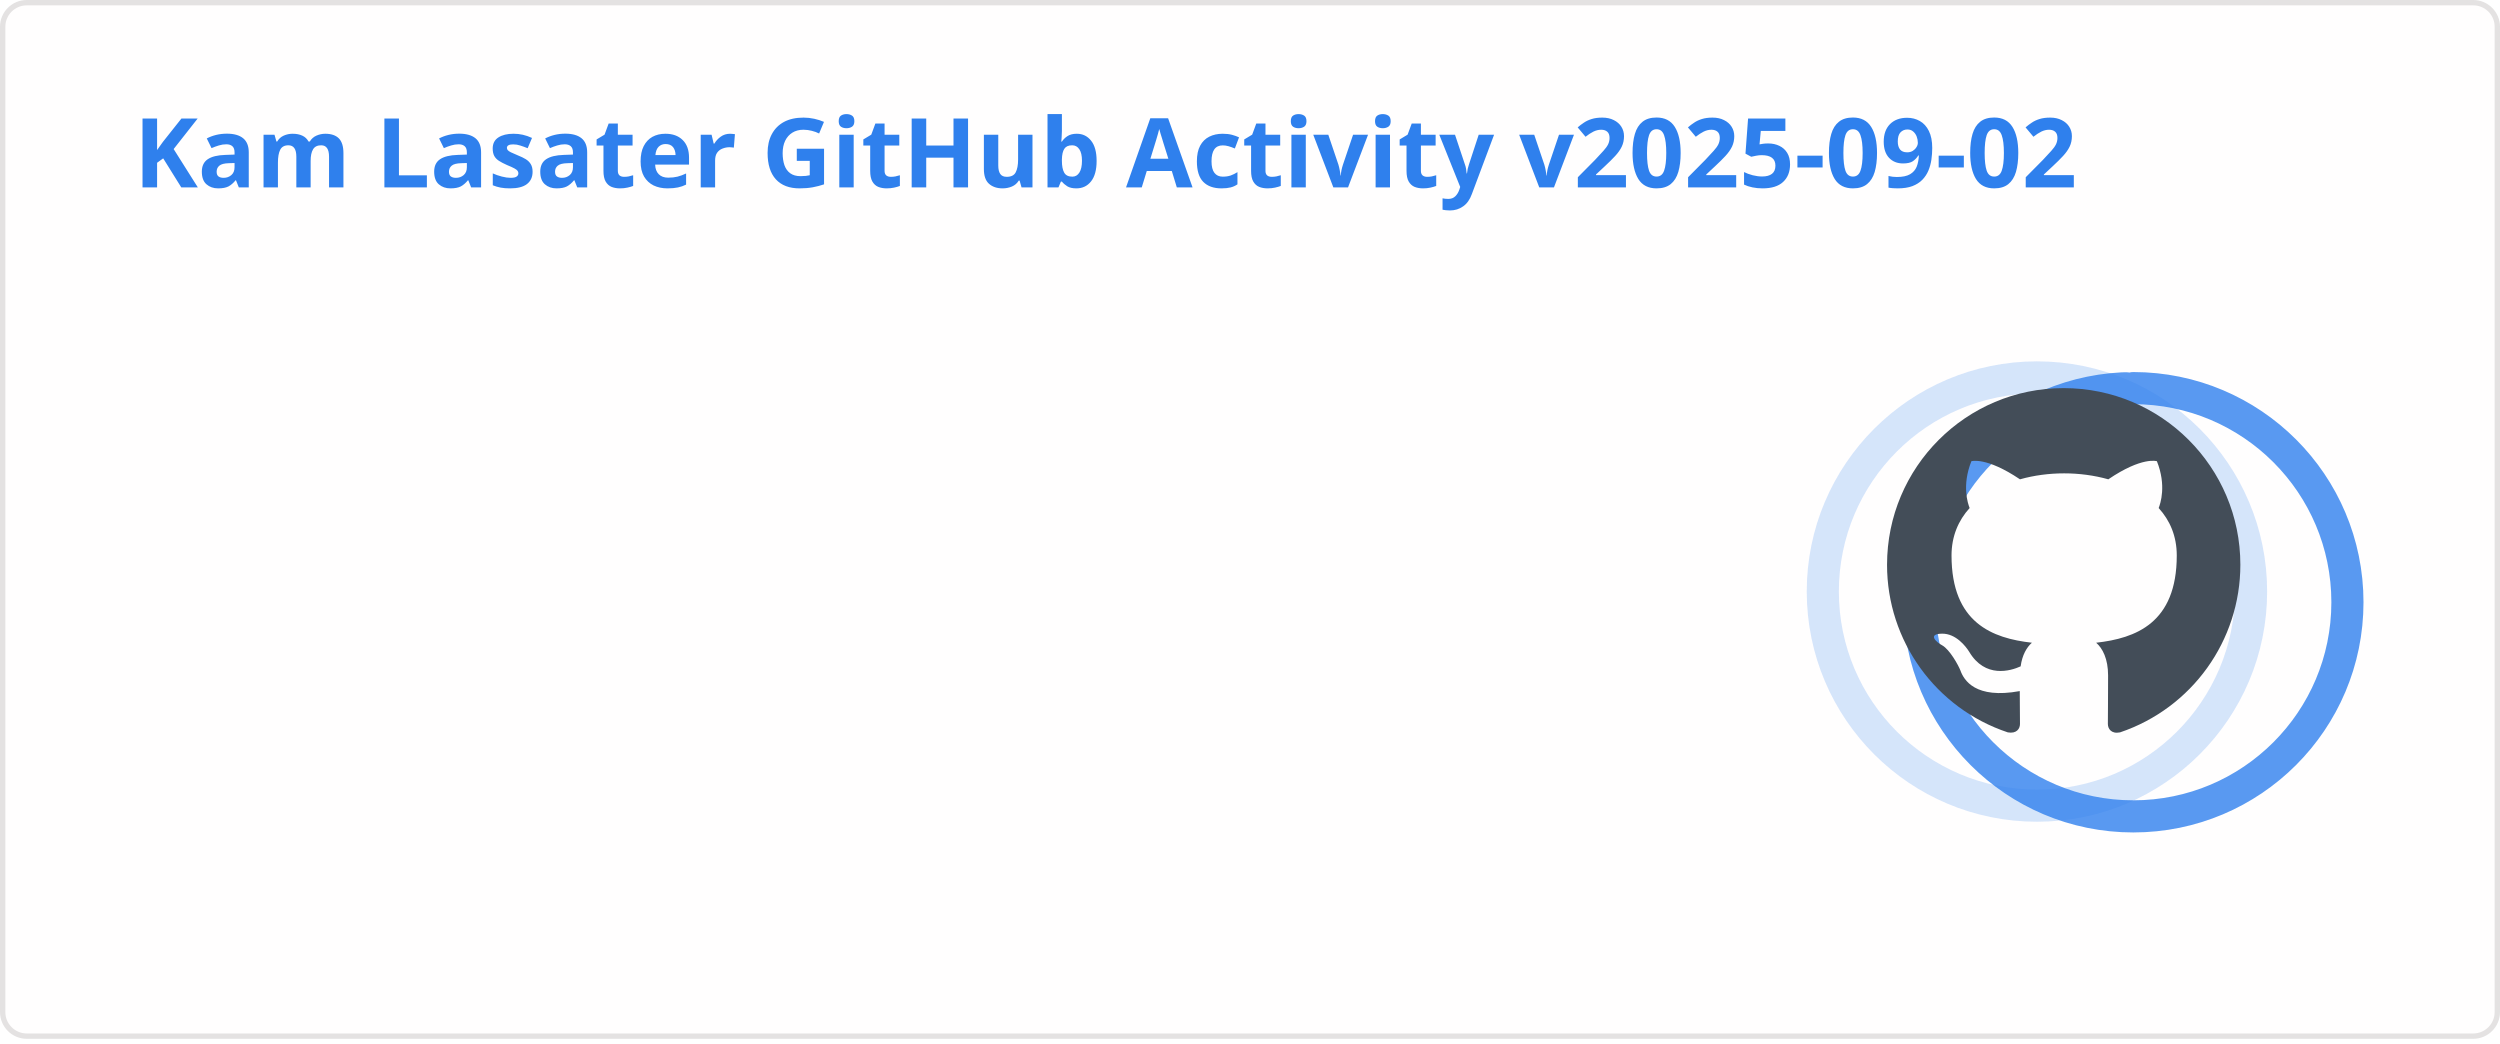
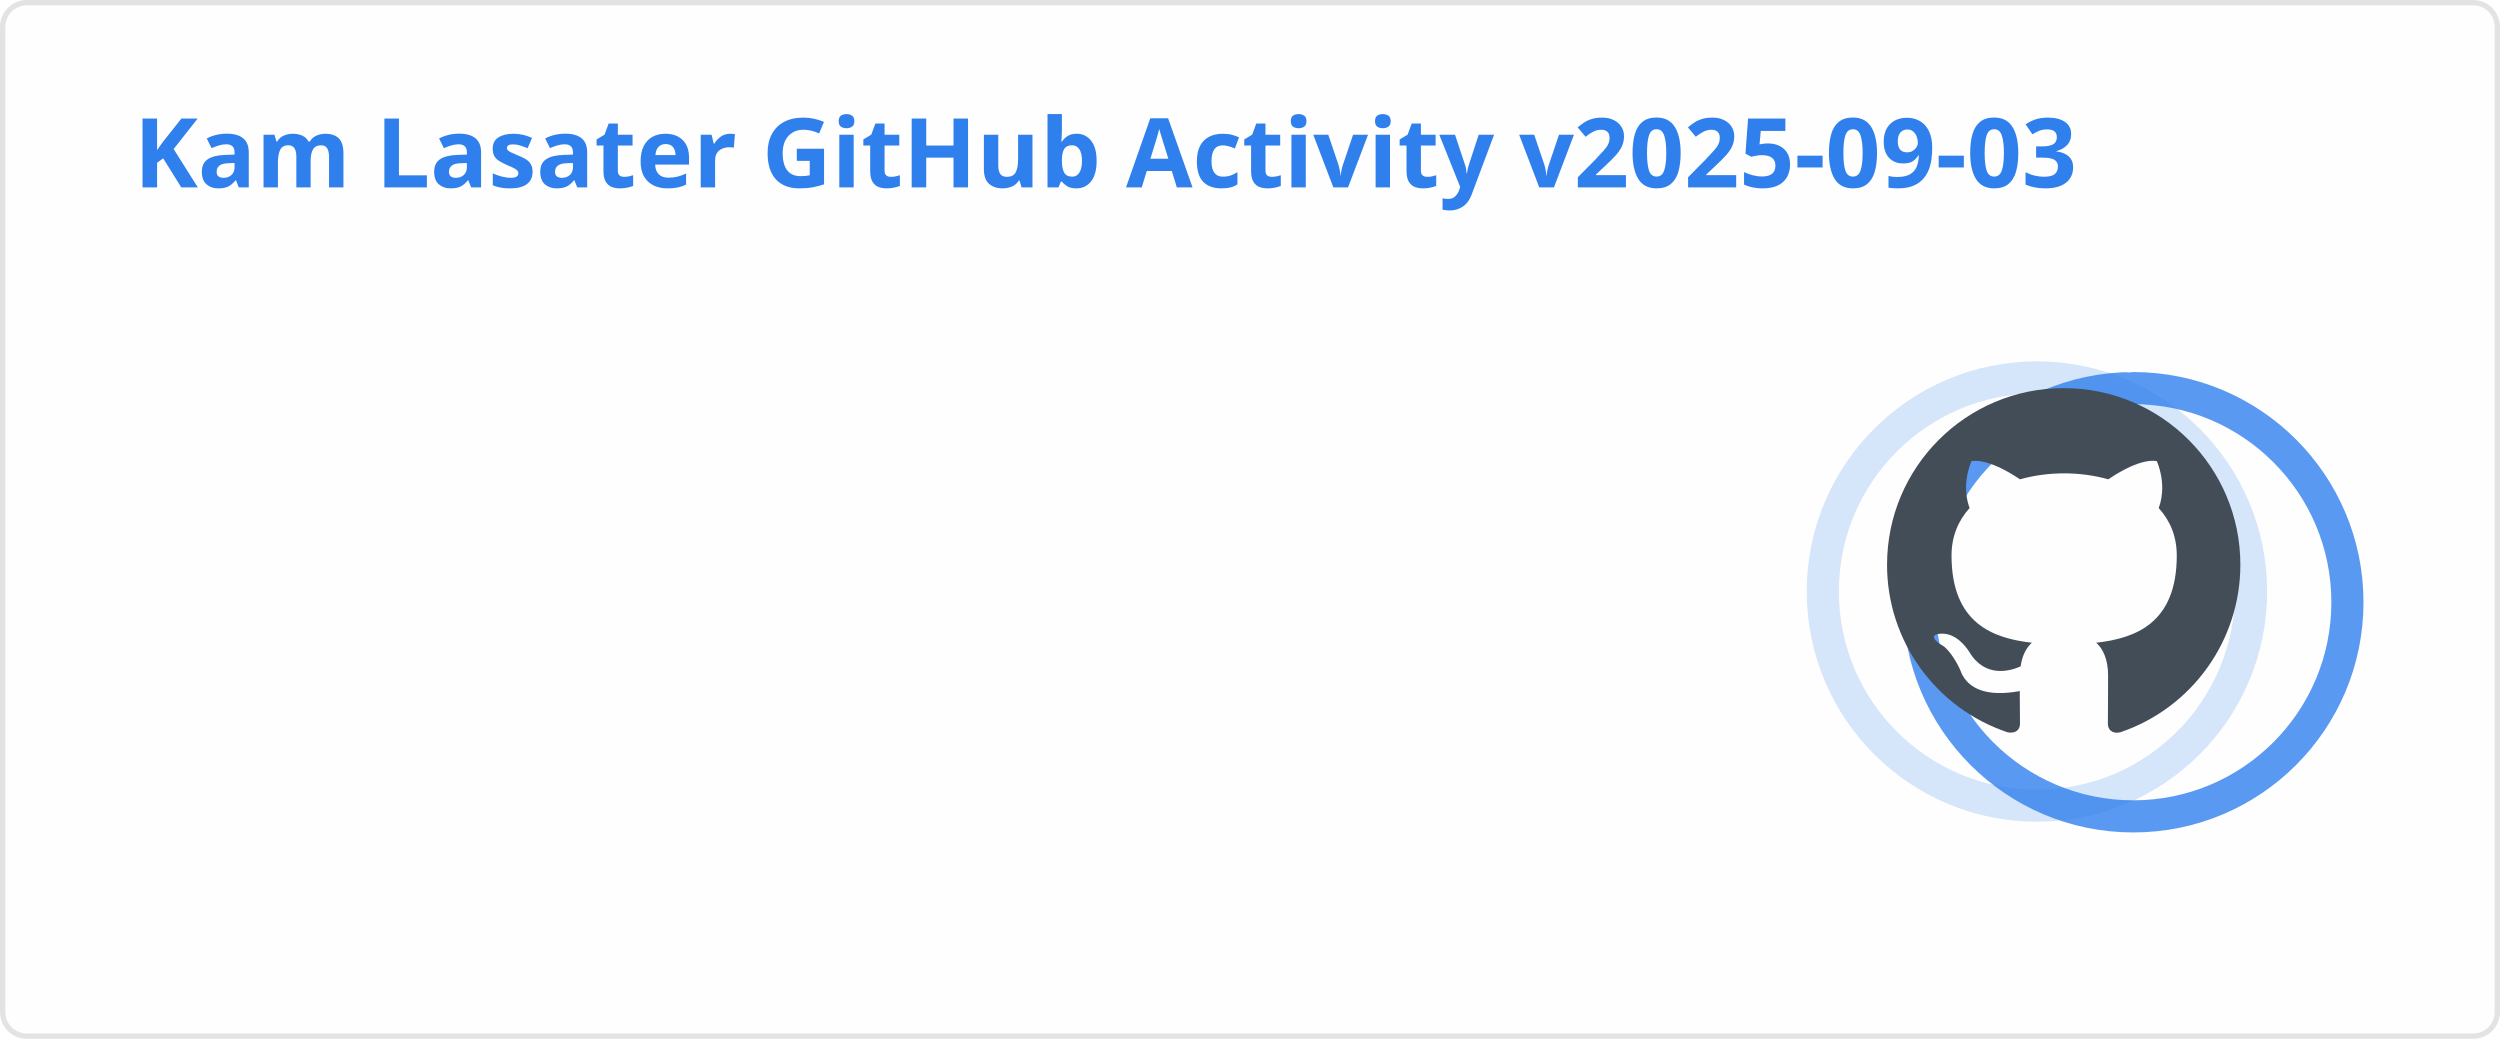
<svg xmlns="http://www.w3.org/2000/svg" width="467" height="195" viewBox="0 0 467 195" fill="none" role="img" aria-labelledby="descId">
  <style>
          .header {
            font: 600 18px 'Segoe UI', Ubuntu, Sans-Serif;
            fill: #2f80ed;
            animation: fadeInAnimation 0.8s ease-in-out forwards;
          }
          @supports(-moz-appearance: auto) {
            /* Selector detects Firefox */
            .header { font-size: 15.5px; }
          }
          
    .stat {
      font: 600 14px 'Segoe UI', Ubuntu, "Helvetica Neue", Sans-Serif; fill: #434d58;
    }
    @supports(-moz-appearance: auto) {
      /* Selector detects Firefox */
      .stat { font-size:12px; }
    }
    .stagger {
      opacity: 0;
      animation: fadeInAnimation 0.3s ease-in-out forwards;
    }
    .rank-text {
      font: 800 24px 'Segoe UI', Ubuntu, Sans-Serif; fill: #434d58;
      animation: scaleInAnimation 0.3s ease-in-out forwards;
    }
    .rank-percentile-header {
      font-size: 14px;
    }
    .rank-percentile-text {
      font-size: 16px;
    }
    
    .not_bold { font-weight: 400 }
    .bold { font-weight: 700 }
    .icon {
      fill: #4c71f2;
      display: block;
    }

    .rank-circle-rim {
      stroke: #2f80ed;
      fill: none;
      stroke-width: 6;
      opacity: 0.2;
    }
    .rank-circle {
      stroke: #2f80ed;
      stroke-dasharray: 250;
      fill: none;
      stroke-width: 6;
      stroke-linecap: round;
      opacity: 0.8;
      transform-origin: -10px 8px;
      transform: rotate(-90deg);
      animation: rankAnimation 1s forwards ease-in-out;
    }
    
    @keyframes rankAnimation {
      from {
        stroke-dashoffset: 251.327;
      }
      to {
-         stroke-dashoffset: 77.033;
+         stroke-dashoffset: 77.023;
      }
    }
  
  

          
      /* Animations */
      @keyframes scaleInAnimation {
        from {
          transform: translate(-5px, 5px) scale(0);
        }
        to {
          transform: translate(-5px, 5px) scale(1);
        }
      }
      @keyframes fadeInAnimation {
        from {
          opacity: 0;
        }
        to {
          opacity: 1;
        }
      }
    
          * { animation-duration: 0s !important; animation-delay: 0s !important; }
        </style>
  <rect data-testid="card-bg" x="0.5" y="0.5" rx="4.5" height="99%" stroke="#e4e2e2" width="466" fill="#fffefe" stroke-opacity="1" />
  <g data-testid="card-title" transform="translate(25, 35)">
    <g transform="translate(0, 0)">
-       <text x="0" y="0" class="header" data-testid="header">Kam Lasater GitHub Activity v2025-09-02</text>
+       <text x="0" y="0" class="header" data-testid="header">Kam Lasater GitHub Activity v2025-09-03</text>
    </g>
  </g>
  <g data-testid="main-card-body" transform="translate(0, 55)">
    <g data-testid="rank-circle" transform="translate(390.5, 47.5)">
      <circle class="rank-circle-rim" cx="-10" cy="8" r="40" />
      <circle class="rank-circle" cx="-10" cy="8" r="40" />
      <g class="rank-text">
        <svg x="-38" y="-30" height="66" width="66" aria-hidden="true" viewBox="0 0 16 16" version="1.1" data-view-component="true" data-testid="github-rank-icon">
          <path d="M8 0c4.42 0 8 3.58 8 8a8.013 8.013 0 0 1-5.45 7.59c-.4.08-.55-.17-.55-.38 0-.27.01-1.13.01-2.2 0-.75-.25-1.23-.54-1.48 1.78-.2 3.65-.88 3.65-3.95 0-.88-.31-1.59-.82-2.15.08-.2.36-1.02-.08-2.12 0 0-.67-.22-2.2.82-.64-.18-1.32-.27-2-.27-.68 0-1.36.09-2 .27-1.53-1.03-2.2-.82-2.2-.82-.44 1.1-.16 1.92-.08 2.12-.51.56-.82 1.28-.82 2.15 0 3.06 1.86 3.75 3.64 3.95-.23.2-.44.55-.51 1.07-.46.21-1.61.55-2.33-.66-.15-.24-.6-.83-1.23-.82-.67.01-.27.38.01.53.34.19.73.9.82 1.13.16.45.68 1.31 2.69.94 0 .67.01 1.3.01 1.49 0 .21-.15.45-.55.38A7.995 7.995 0 0 1 0 8c0-4.42 3.58-8 8-8Z" />
        </svg>
      </g>
    </g>
    <svg x="0" y="0">
      <g transform="translate(0, 0)">
        <g class="stagger" style="animation-delay: 450ms" transform="translate(25, 0)">
          <svg data-testid="icon" class="icon" viewBox="0 0 16 16" version="1.1" width="16" height="16">
            <path fill-rule="evenodd" d="M8 .25a.75.75 0 01.673.418l1.882 3.815 4.21.612a.75.75 0 01.416 1.279l-3.046 2.97.719 4.192a.75.75 0 01-1.088.791L8 12.347l-3.766 1.98a.75.75 0 01-1.088-.79l.72-4.194L.818 6.374a.75.75 0 01.416-1.28l4.21-.611L7.327.668A.75.75 0 018 .25zm0 2.445L6.615 5.5a.75.75 0 01-.564.41l-3.097.45 2.24 2.184a.75.75 0 01.216.664l-.528 3.084 2.769-1.456a.75.75 0 01.698 0l2.77 1.456-.53-3.084a.75.75 0 01.216-.664l2.24-2.183-3.096-.45a.75.75 0 01-.564-.41L8 2.694v.001z" />
          </svg>
          <text class="stat  bold" x="25" y="12.5">Total Stars Earned:</text>
          <text class="stat  bold" x="219.01" y="12.5" data-testid="stars">10</text>
        </g>
      </g>
      <g transform="translate(0, 25)">
        <g class="stagger" style="animation-delay: 600ms" transform="translate(25, 0)">
          <svg data-testid="icon" class="icon" viewBox="0 0 16 16" version="1.1" width="16" height="16">
            <path fill-rule="evenodd" d="M1.643 3.143L.427 1.927A.25.25 0 000 2.104V5.75c0 .138.112.25.25.25h3.646a.25.25 0 00.177-.427L2.715 4.215a6.5 6.5 0 11-1.18 4.458.75.75 0 10-1.493.154 8.001 8.001 0 101.6-5.684zM7.75 4a.75.75 0 01.75.75v2.992l2.028.812a.75.75 0 01-.557 1.392l-2.5-1A.75.75 0 017 8.25v-3.5A.75.75 0 017.75 4z" />
          </svg>
          <text class="stat  bold" x="25" y="12.5">Total Commits (2025):</text>
-           <text class="stat  bold" x="219.01" y="12.5" data-testid="commits">914</text>
+           <text class="stat  bold" x="219.01" y="12.5" data-testid="commits">915</text>
        </g>
      </g>
      <g transform="translate(0, 50)">
        <g class="stagger" style="animation-delay: 750ms" transform="translate(25, 0)">
          <svg data-testid="icon" class="icon" viewBox="0 0 16 16" version="1.1" width="16" height="16">
            <path fill-rule="evenodd" d="M7.177 3.073L9.573.677A.25.25 0 0110 .854v4.792a.25.25 0 01-.427.177L7.177 3.427a.25.25 0 010-.354zM3.75 2.5a.75.75 0 100 1.5.75.75 0 000-1.5zm-2.25.75a2.25 2.25 0 113 2.122v5.256a2.251 2.251 0 11-1.5 0V5.372A2.25 2.25 0 011.5 3.25zM11 2.5h-1V4h1a1 1 0 011 1v5.628a2.251 2.251 0 101.5 0V5A2.5 2.5 0 0011 2.5zm1 10.25a.75.75 0 111.5 0 .75.75 0 01-1.5 0zM3.75 12a.75.75 0 100 1.5.75.75 0 000-1.5z" />
          </svg>
          <text class="stat  bold" x="25" y="12.5">Total PRs:</text>
-           <text class="stat  bold" x="219.01" y="12.5" data-testid="prs">579</text>
+           <text class="stat  bold" x="219.01" y="12.5" data-testid="prs">580</text>
        </g>
      </g>
      <g transform="translate(0, 75)">
        <g class="stagger" style="animation-delay: 900ms" transform="translate(25, 0)">
          <svg data-testid="icon" class="icon" viewBox="0 0 16 16" version="1.1" width="16" height="16">
            <path fill-rule="evenodd" d="M8 1.5a6.5 6.5 0 100 13 6.5 6.5 0 000-13zM0 8a8 8 0 1116 0A8 8 0 010 8zm9 3a1 1 0 11-2 0 1 1 0 012 0zm-.25-6.25a.75.75 0 00-1.5 0v3.5a.75.75 0 001.5 0v-3.5z" />
          </svg>
          <text class="stat  bold" x="25" y="12.5">Total Issues:</text>
          <text class="stat  bold" x="219.01" y="12.5" data-testid="issues">66</text>
        </g>
      </g>
      <g transform="translate(0, 100)">
        <g class="stagger" style="animation-delay: 1050ms" transform="translate(25, 0)">
          <svg data-testid="icon" class="icon" viewBox="0 0 16 16" version="1.1" width="16" height="16">
            <path fill-rule="evenodd" d="M2 2.5A2.5 2.5 0 014.5 0h8.75a.75.75 0 01.75.75v12.5a.75.75 0 01-.75.75h-2.5a.75.75 0 110-1.5h1.75v-2h-8a1 1 0 00-.714 1.7.75.75 0 01-1.072 1.05A2.495 2.495 0 012 11.5v-9zm10.5-1V9h-8c-.356 0-.694.074-1 .208V2.5a1 1 0 011-1h8zM5 12.25v3.25a.25.25 0 00.4.2l1.45-1.087a.25.25 0 01.3 0L8.6 15.7a.25.25 0 00.4-.2v-3.25a.25.25 0 00-.25-.25h-3.5a.25.25 0 00-.25.25z" />
          </svg>
          <text class="stat  bold" x="25" y="12.5">Contributed to (last year):</text>
          <text class="stat  bold" x="219.01" y="12.5" data-testid="contribs">22</text>
        </g>
      </g>
    </svg>
  </g>
</svg>
